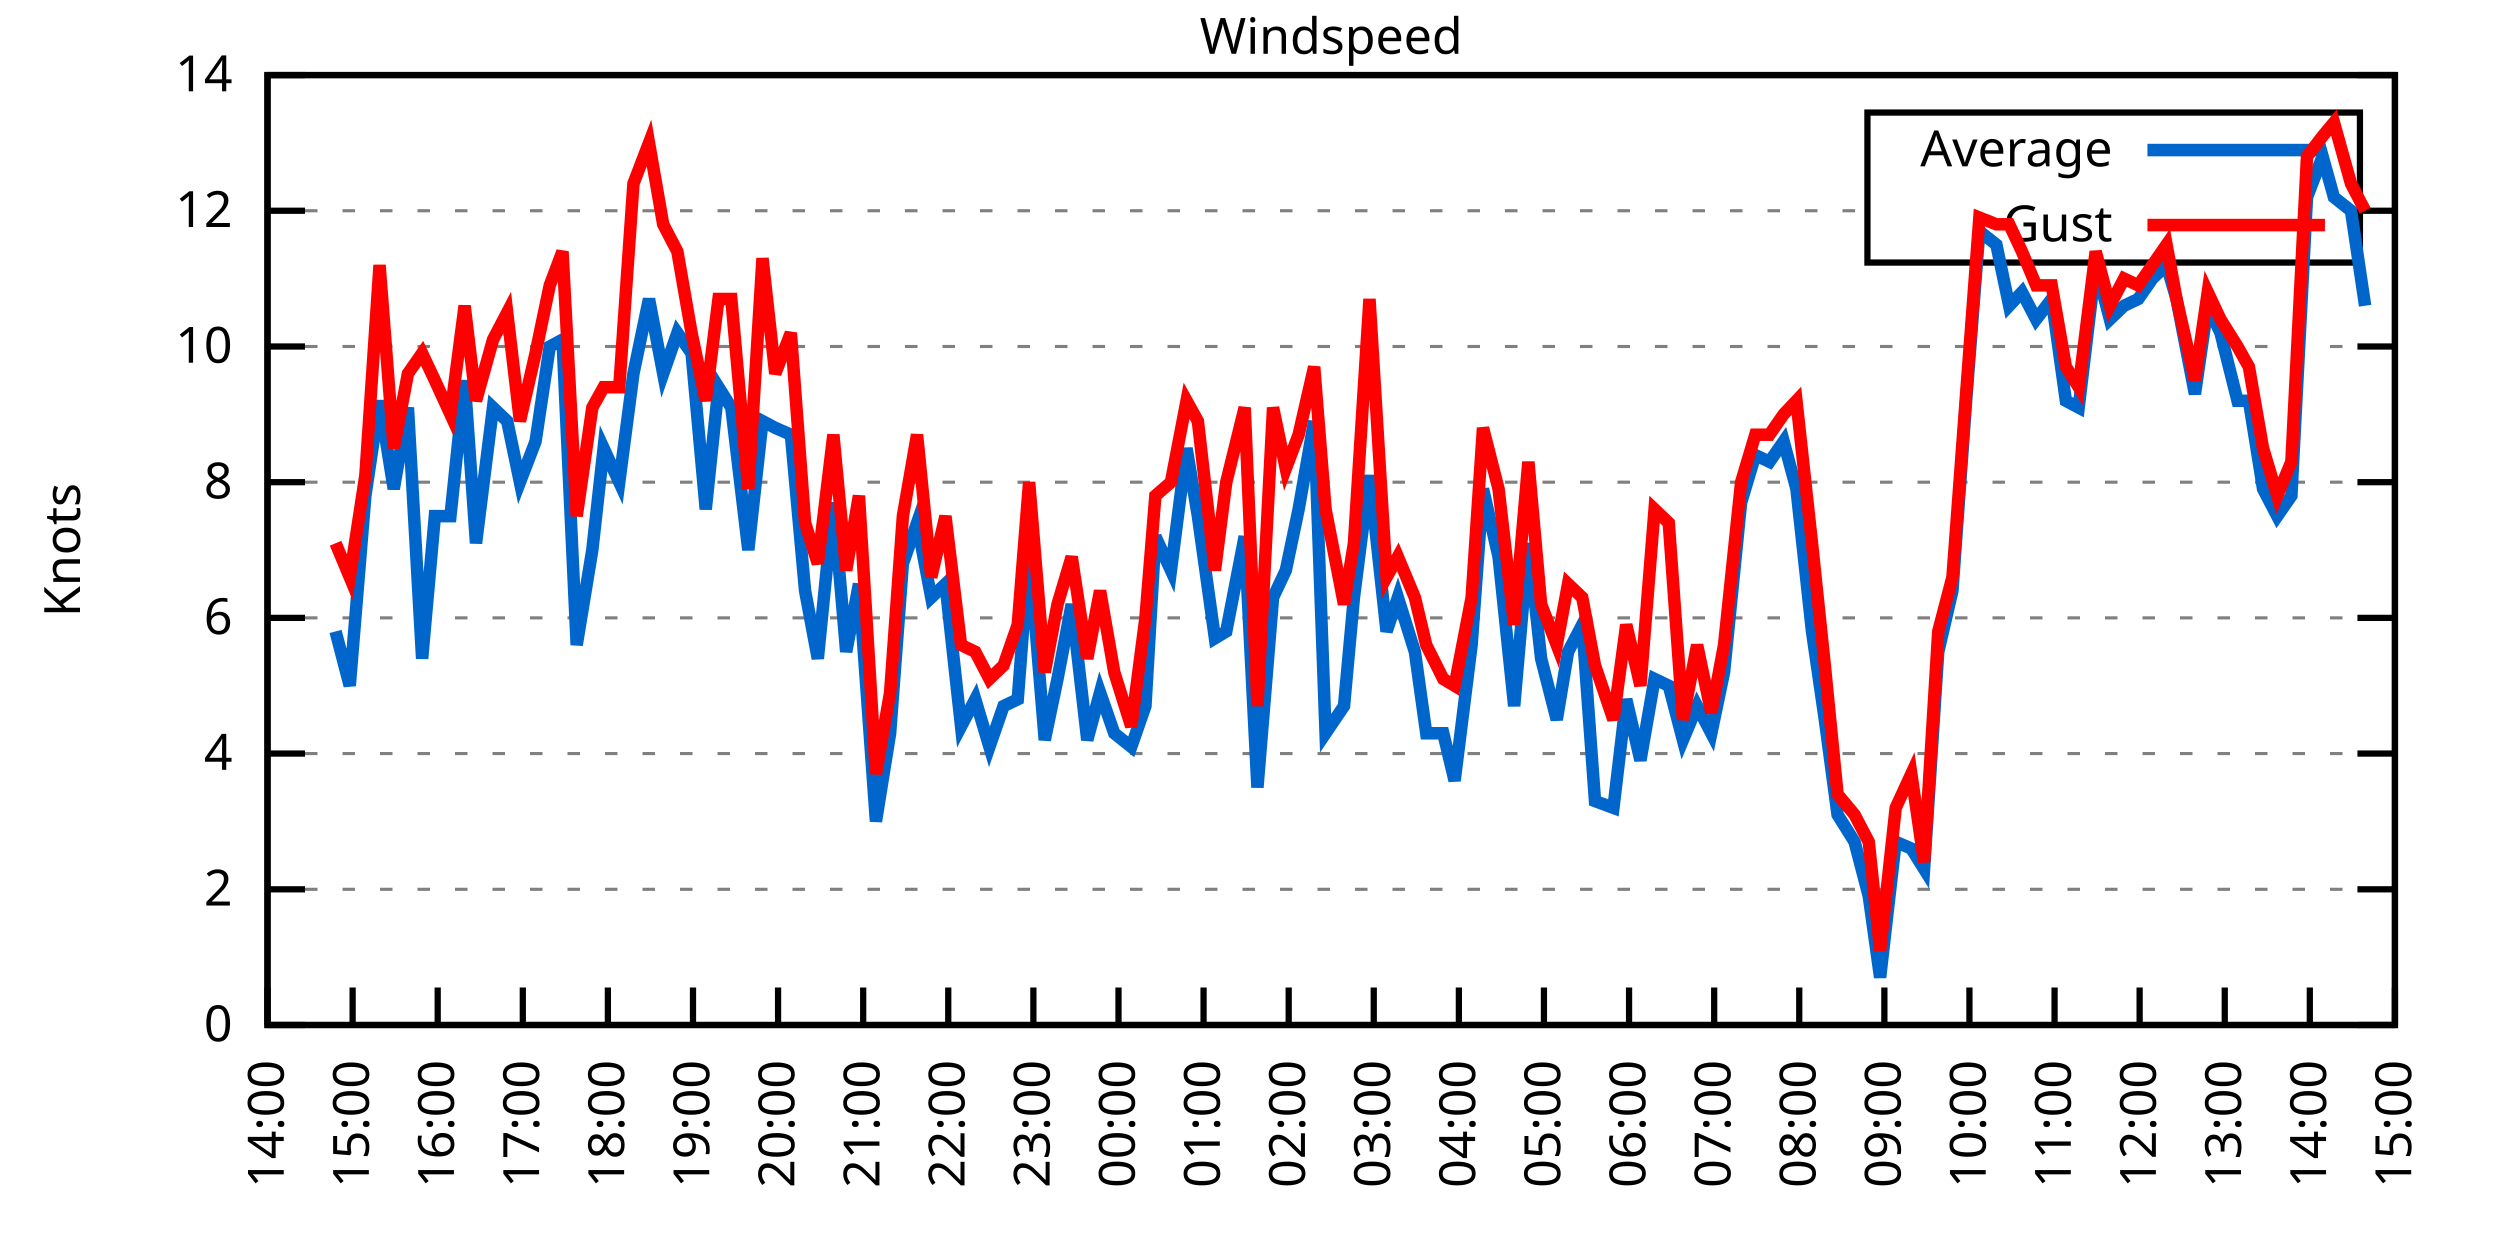
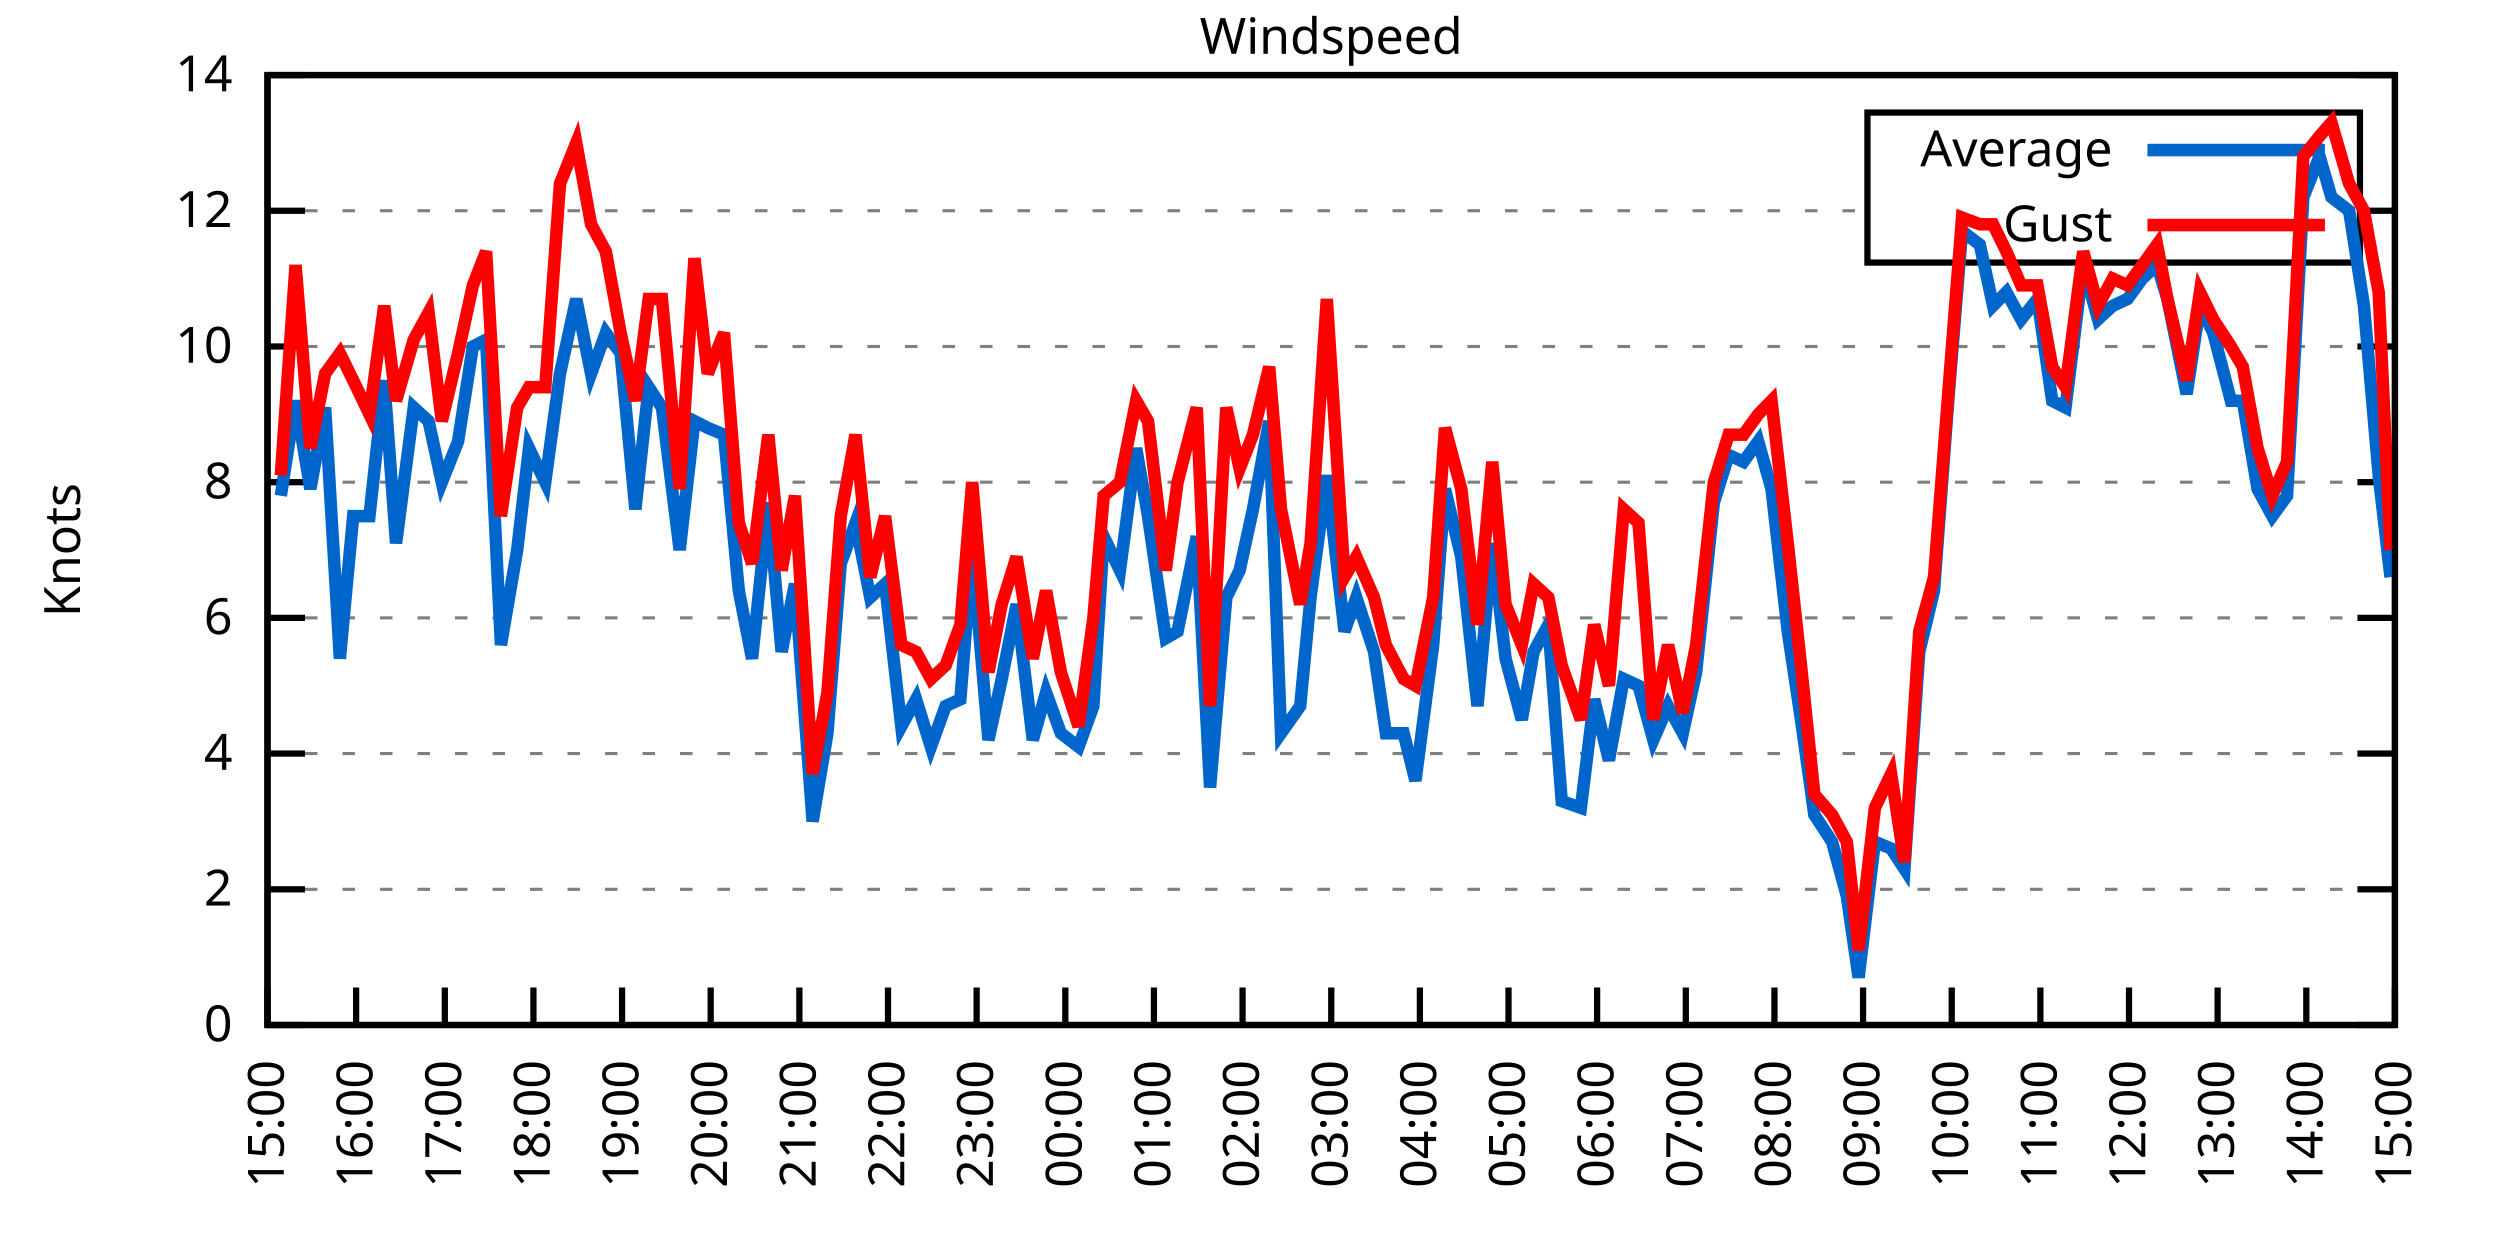
<svg xmlns="http://www.w3.org/2000/svg" xmlns:xlink="http://www.w3.org/1999/xlink" width="400" height="200" viewBox="0 0 400 200">
  <g id="gnuplot_canvas">
    <rect x="0" y="0" width="400" height="200" fill="none" />
    <defs>
      <circle id="gpDot" r="0.5" stroke-width="0.5" stroke="currentColor" />
      <path id="gpPt0" stroke-width="0.333" stroke="currentColor" d="M-1,0 h2 M0,-1 v2" />
      <path id="gpPt1" stroke-width="0.333" stroke="currentColor" d="M-1,-1 L1,1 M1,-1 L-1,1" />
      <path id="gpPt2" stroke-width="0.333" stroke="currentColor" d="M-1,0 L1,0 M0,-1 L0,1 M-1,-1 L1,1 M-1,1 L1,-1" />
      <rect id="gpPt3" stroke-width="0.333" stroke="currentColor" x="-1" y="-1" width="2" height="2" />
      <rect id="gpPt4" stroke-width="0.333" stroke="currentColor" fill="currentColor" x="-1" y="-1" width="2" height="2" />
      <circle id="gpPt5" stroke-width="0.333" stroke="currentColor" cx="0" cy="0" r="1" />
      <use xlink:href="#gpPt5" id="gpPt6" fill="currentColor" stroke="none" />
      <path id="gpPt7" stroke-width="0.333" stroke="currentColor" d="M0,-1.33 L-1.33,0.67 L1.33,0.67 z" />
      <use xlink:href="#gpPt7" id="gpPt8" fill="currentColor" stroke="none" />
      <use xlink:href="#gpPt7" id="gpPt9" stroke="currentColor" transform="rotate(180)" />
      <use xlink:href="#gpPt9" id="gpPt10" fill="currentColor" stroke="none" />
      <use xlink:href="#gpPt3" id="gpPt11" stroke="currentColor" transform="rotate(45)" />
      <use xlink:href="#gpPt11" id="gpPt12" fill="currentColor" stroke="none" />
      <path id="gpPt13" stroke-width="0.333" stroke="currentColor" d="M0,1.330 L1.265,0.411 L0.782,-1.067 L-0.782,-1.076 L-1.265,0.411 z" />
      <use xlink:href="#gpPt13" id="gpPt14" fill="currentColor" stroke="none" />
      <filter id="textbox" filterUnits="objectBoundingBox" x="0" y="0" height="1" width="1">
        <feFlood flood-color="white" flood-opacity="1" result="bgnd" />
        <feComposite in="SourceGraphic" in2="bgnd" operator="atop" />
      </filter>
      <filter id="greybox" filterUnits="objectBoundingBox" x="0" y="0" height="1" width="1">
        <feFlood flood-color="lightgrey" flood-opacity="1" result="grey" />
        <feComposite in="SourceGraphic" in2="grey" operator="atop" />
      </filter>
    </defs>
    <g fill="none" color="white" stroke="currentColor" stroke-width="1.00" stroke-linecap="butt" stroke-linejoin="miter">
</g>
    <g fill="none" color="black" stroke="currentColor" stroke-width="1.00" stroke-linecap="butt" stroke-linejoin="miter">
      <g stroke="none" shape-rendering="crispEdges">
        <polygon fill="rgb(255, 255, 255)" points="42.80,164.00 383.18,164.00 383.18,12.02 42.80,12.02 " />
      </g>
    </g>
    <g fill="none" color="black" stroke="currentColor" stroke-width="1.00" stroke-linecap="butt" stroke-linejoin="miter">
</g>
    <g fill="none" color="black" stroke="black" stroke-width="0.50" stroke-linecap="butt" stroke-linejoin="miter">
</g>
    <g fill="none" color="gray" stroke="currentColor" stroke-width="0.50" stroke-linecap="butt" stroke-linejoin="miter">
      <path stroke="gray" stroke-dasharray="2,4" class="gridline" d="M42.80,164.00 L383.19,164.00  " />
    </g>
    <g fill="none" color="gray" stroke="gray" stroke-width="1.00" stroke-linecap="butt" stroke-linejoin="miter">
</g>
    <g fill="none" color="black" stroke="currentColor" stroke-width="1.00" stroke-linecap="butt" stroke-linejoin="miter">
      <path stroke="black" d="M42.80,164.00 L48.80,164.00 M383.19,164.00 L377.19,164.00  " />
      <g transform="translate(37.20,166.60)" stroke="none" fill="black" font-family="Sans" font-size="8.00" text-anchor="end">
        <text>
          <tspan font-family="Sans"> 0</tspan>
        </text>
      </g>
    </g>
    <g fill="none" color="black" stroke="currentColor" stroke-width="1.00" stroke-linecap="butt" stroke-linejoin="miter">
</g>
    <g fill="none" color="black" stroke="black" stroke-width="0.50" stroke-linecap="butt" stroke-linejoin="miter">
</g>
    <g fill="none" color="gray" stroke="currentColor" stroke-width="0.50" stroke-linecap="butt" stroke-linejoin="miter">
      <path stroke="gray" stroke-dasharray="2,4" class="gridline" d="M42.80,142.29 L383.19,142.29  " />
    </g>
    <g fill="none" color="gray" stroke="gray" stroke-width="1.00" stroke-linecap="butt" stroke-linejoin="miter">
</g>
    <g fill="none" color="black" stroke="currentColor" stroke-width="1.00" stroke-linecap="butt" stroke-linejoin="miter">
      <path stroke="black" d="M42.80,142.29 L48.80,142.29 M383.19,142.29 L377.19,142.29  " />
      <g transform="translate(37.20,144.89)" stroke="none" fill="black" font-family="Sans" font-size="8.00" text-anchor="end">
        <text>
          <tspan font-family="Sans"> 2</tspan>
        </text>
      </g>
    </g>
    <g fill="none" color="black" stroke="currentColor" stroke-width="1.00" stroke-linecap="butt" stroke-linejoin="miter">
</g>
    <g fill="none" color="black" stroke="black" stroke-width="0.50" stroke-linecap="butt" stroke-linejoin="miter">
</g>
    <g fill="none" color="gray" stroke="currentColor" stroke-width="0.50" stroke-linecap="butt" stroke-linejoin="miter">
      <path stroke="gray" stroke-dasharray="2,4" class="gridline" d="M42.80,120.57 L383.19,120.57  " />
    </g>
    <g fill="none" color="gray" stroke="gray" stroke-width="1.00" stroke-linecap="butt" stroke-linejoin="miter">
</g>
    <g fill="none" color="black" stroke="currentColor" stroke-width="1.00" stroke-linecap="butt" stroke-linejoin="miter">
      <path stroke="black" d="M42.80,120.57 L48.80,120.57 M383.19,120.57 L377.19,120.57  " />
      <g transform="translate(37.20,123.17)" stroke="none" fill="black" font-family="Sans" font-size="8.00" text-anchor="end">
        <text>
          <tspan font-family="Sans"> 4</tspan>
        </text>
      </g>
    </g>
    <g fill="none" color="black" stroke="currentColor" stroke-width="1.00" stroke-linecap="butt" stroke-linejoin="miter">
</g>
    <g fill="none" color="black" stroke="black" stroke-width="0.50" stroke-linecap="butt" stroke-linejoin="miter">
</g>
    <g fill="none" color="gray" stroke="currentColor" stroke-width="0.50" stroke-linecap="butt" stroke-linejoin="miter">
      <path stroke="gray" stroke-dasharray="2,4" class="gridline" d="M42.80,98.86 L383.19,98.86  " />
    </g>
    <g fill="none" color="gray" stroke="gray" stroke-width="1.00" stroke-linecap="butt" stroke-linejoin="miter">
</g>
    <g fill="none" color="black" stroke="currentColor" stroke-width="1.00" stroke-linecap="butt" stroke-linejoin="miter">
      <path stroke="black" d="M42.80,98.86 L48.80,98.86 M383.19,98.86 L377.19,98.86  " />
      <g transform="translate(37.20,101.46)" stroke="none" fill="black" font-family="Sans" font-size="8.00" text-anchor="end">
        <text>
          <tspan font-family="Sans"> 6</tspan>
        </text>
      </g>
    </g>
    <g fill="none" color="black" stroke="currentColor" stroke-width="1.00" stroke-linecap="butt" stroke-linejoin="miter">
</g>
    <g fill="none" color="black" stroke="black" stroke-width="0.50" stroke-linecap="butt" stroke-linejoin="miter">
</g>
    <g fill="none" color="gray" stroke="currentColor" stroke-width="0.50" stroke-linecap="butt" stroke-linejoin="miter">
      <path stroke="gray" stroke-dasharray="2,4" class="gridline" d="M42.80,77.15 L383.19,77.15  " />
    </g>
    <g fill="none" color="gray" stroke="gray" stroke-width="1.00" stroke-linecap="butt" stroke-linejoin="miter">
</g>
    <g fill="none" color="black" stroke="currentColor" stroke-width="1.00" stroke-linecap="butt" stroke-linejoin="miter">
      <path stroke="black" d="M42.80,77.15 L48.80,77.15 M383.19,77.15 L377.19,77.15  " />
      <g transform="translate(37.20,79.75)" stroke="none" fill="black" font-family="Sans" font-size="8.00" text-anchor="end">
        <text>
          <tspan font-family="Sans"> 8</tspan>
        </text>
      </g>
    </g>
    <g fill="none" color="black" stroke="currentColor" stroke-width="1.00" stroke-linecap="butt" stroke-linejoin="miter">
</g>
    <g fill="none" color="black" stroke="black" stroke-width="0.50" stroke-linecap="butt" stroke-linejoin="miter">
</g>
    <g fill="none" color="gray" stroke="currentColor" stroke-width="0.50" stroke-linecap="butt" stroke-linejoin="miter">
      <path stroke="gray" stroke-dasharray="2,4" class="gridline" d="M42.80,55.44 L383.19,55.44  " />
    </g>
    <g fill="none" color="gray" stroke="gray" stroke-width="1.00" stroke-linecap="butt" stroke-linejoin="miter">
</g>
    <g fill="none" color="black" stroke="currentColor" stroke-width="1.00" stroke-linecap="butt" stroke-linejoin="miter">
      <path stroke="black" d="M42.80,55.44 L48.80,55.44 M383.19,55.44 L377.19,55.44  " />
      <g transform="translate(37.20,58.04)" stroke="none" fill="black" font-family="Sans" font-size="8.00" text-anchor="end">
        <text>
          <tspan font-family="Sans"> 10</tspan>
        </text>
      </g>
    </g>
    <g fill="none" color="black" stroke="currentColor" stroke-width="1.00" stroke-linecap="butt" stroke-linejoin="miter">
</g>
    <g fill="none" color="black" stroke="black" stroke-width="0.50" stroke-linecap="butt" stroke-linejoin="miter">
</g>
    <g fill="none" color="gray" stroke="currentColor" stroke-width="0.50" stroke-linecap="butt" stroke-linejoin="miter">
      <path stroke="gray" stroke-dasharray="2,4" class="gridline" d="M42.80,33.72 L298.79,33.72 M377.59,33.72 L383.19,33.72  " />
    </g>
    <g fill="none" color="gray" stroke="gray" stroke-width="1.00" stroke-linecap="butt" stroke-linejoin="miter">
</g>
    <g fill="none" color="black" stroke="currentColor" stroke-width="1.00" stroke-linecap="butt" stroke-linejoin="miter">
      <path stroke="black" d="M42.80,33.72 L48.80,33.72 M383.19,33.72 L377.19,33.72  " />
      <g transform="translate(37.20,36.32)" stroke="none" fill="black" font-family="Sans" font-size="8.00" text-anchor="end">
        <text>
          <tspan font-family="Sans"> 12</tspan>
        </text>
      </g>
    </g>
    <g fill="none" color="black" stroke="currentColor" stroke-width="1.00" stroke-linecap="butt" stroke-linejoin="miter">
</g>
    <g fill="none" color="black" stroke="black" stroke-width="0.50" stroke-linecap="butt" stroke-linejoin="miter">
</g>
    <g fill="none" color="gray" stroke="currentColor" stroke-width="0.50" stroke-linecap="butt" stroke-linejoin="miter">
      <path stroke="gray" stroke-dasharray="2,4" class="gridline" d="M42.80,12.01 L383.19,12.01  " />
    </g>
    <g fill="none" color="gray" stroke="gray" stroke-width="1.00" stroke-linecap="butt" stroke-linejoin="miter">
</g>
    <g fill="none" color="black" stroke="currentColor" stroke-width="1.00" stroke-linecap="butt" stroke-linejoin="miter">
      <path stroke="black" d="M42.80,12.01 L48.80,12.01 M383.19,12.01 L377.19,12.01  " />
      <g transform="translate(37.20,14.61)" stroke="none" fill="black" font-family="Sans" font-size="8.00" text-anchor="end">
        <text>
          <tspan font-family="Sans"> 14</tspan>
        </text>
      </g>
    </g>
    <g fill="none" color="black" stroke="currentColor" stroke-width="1.00" stroke-linecap="butt" stroke-linejoin="miter">
      <path stroke="black" d="M42.80,164.00 L42.80,158.00  " />
      <g transform="translate(45.40,169.60) rotate(270.00)" stroke="none" fill="black" font-family="Sans" font-size="8.00" text-anchor="end">
        <text>
-           <tspan font-family="Sans">14:00</tspan>
-         </text>
-       </g>
-     </g>
-     <g fill="none" color="black" stroke="currentColor" stroke-width="1.00" stroke-linecap="butt" stroke-linejoin="miter">
-       <path stroke="black" d="M56.42,164.00 L56.42,158.00  " />
-       <g transform="translate(59.02,169.60) rotate(270.00)" stroke="none" fill="black" font-family="Sans" font-size="8.00" text-anchor="end">
-         <text>
          <tspan font-family="Sans">15:00</tspan>
        </text>
      </g>
    </g>
    <g fill="none" color="black" stroke="currentColor" stroke-width="1.00" stroke-linecap="butt" stroke-linejoin="miter">
-       <path stroke="black" d="M70.03,164.00 L70.03,158.00  " />
-       <g transform="translate(72.63,169.60) rotate(270.00)" stroke="none" fill="black" font-family="Sans" font-size="8.00" text-anchor="end">
+       <path stroke="black" d="M56.98,164.00 L56.98,158.00  " />
+       <g transform="translate(59.58,169.60) rotate(270.00)" stroke="none" fill="black" font-family="Sans" font-size="8.00" text-anchor="end">
        <text>
          <tspan font-family="Sans">16:00</tspan>
        </text>
      </g>
    </g>
    <g fill="none" color="black" stroke="currentColor" stroke-width="1.00" stroke-linecap="butt" stroke-linejoin="miter">
-       <path stroke="black" d="M83.65,164.00 L83.65,158.00  " />
-       <g transform="translate(86.25,169.60) rotate(270.00)" stroke="none" fill="black" font-family="Sans" font-size="8.00" text-anchor="end">
+       <path stroke="black" d="M71.17,164.00 L71.17,158.00  " />
+       <g transform="translate(73.77,169.60) rotate(270.00)" stroke="none" fill="black" font-family="Sans" font-size="8.00" text-anchor="end">
        <text>
          <tspan font-family="Sans">17:00</tspan>
        </text>
      </g>
    </g>
    <g fill="none" color="black" stroke="currentColor" stroke-width="1.00" stroke-linecap="butt" stroke-linejoin="miter">
-       <path stroke="black" d="M97.26,164.00 L97.26,158.00  " />
-       <g transform="translate(99.86,169.60) rotate(270.00)" stroke="none" fill="black" font-family="Sans" font-size="8.00" text-anchor="end">
+       <path stroke="black" d="M85.35,164.00 L85.35,158.00  " />
+       <g transform="translate(87.95,169.60) rotate(270.00)" stroke="none" fill="black" font-family="Sans" font-size="8.00" text-anchor="end">
        <text>
          <tspan font-family="Sans">18:00</tspan>
        </text>
      </g>
    </g>
    <g fill="none" color="black" stroke="currentColor" stroke-width="1.00" stroke-linecap="butt" stroke-linejoin="miter">
-       <path stroke="black" d="M110.88,164.00 L110.88,158.00  " />
-       <g transform="translate(113.48,169.60) rotate(270.00)" stroke="none" fill="black" font-family="Sans" font-size="8.00" text-anchor="end">
+       <path stroke="black" d="M99.53,164.00 L99.53,158.00  " />
+       <g transform="translate(102.13,169.60) rotate(270.00)" stroke="none" fill="black" font-family="Sans" font-size="8.00" text-anchor="end">
        <text>
          <tspan font-family="Sans">19:00</tspan>
        </text>
      </g>
    </g>
    <g fill="none" color="black" stroke="currentColor" stroke-width="1.00" stroke-linecap="butt" stroke-linejoin="miter">
-       <path stroke="black" d="M124.49,164.00 L124.49,158.00  " />
-       <g transform="translate(127.09,169.60) rotate(270.00)" stroke="none" fill="black" font-family="Sans" font-size="8.00" text-anchor="end">
+       <path stroke="black" d="M113.71,164.00 L113.71,158.00  " />
+       <g transform="translate(116.31,169.60) rotate(270.00)" stroke="none" fill="black" font-family="Sans" font-size="8.00" text-anchor="end">
        <text>
          <tspan font-family="Sans">20:00</tspan>
        </text>
      </g>
    </g>
    <g fill="none" color="black" stroke="currentColor" stroke-width="1.00" stroke-linecap="butt" stroke-linejoin="miter">
-       <path stroke="black" d="M138.11,164.00 L138.11,158.00  " />
-       <g transform="translate(140.71,169.60) rotate(270.00)" stroke="none" fill="black" font-family="Sans" font-size="8.00" text-anchor="end">
+       <path stroke="black" d="M127.90,164.00 L127.90,158.00  " />
+       <g transform="translate(130.50,169.60) rotate(270.00)" stroke="none" fill="black" font-family="Sans" font-size="8.00" text-anchor="end">
        <text>
          <tspan font-family="Sans">21:00</tspan>
        </text>
      </g>
    </g>
    <g fill="none" color="black" stroke="currentColor" stroke-width="1.00" stroke-linecap="butt" stroke-linejoin="miter">
-       <path stroke="black" d="M151.72,164.00 L151.72,158.00  " />
-       <g transform="translate(154.32,169.60) rotate(270.00)" stroke="none" fill="black" font-family="Sans" font-size="8.00" text-anchor="end">
+       <path stroke="black" d="M142.08,164.00 L142.08,158.00  " />
+       <g transform="translate(144.68,169.60) rotate(270.00)" stroke="none" fill="black" font-family="Sans" font-size="8.00" text-anchor="end">
        <text>
          <tspan font-family="Sans">22:00</tspan>
        </text>
      </g>
    </g>
    <g fill="none" color="black" stroke="currentColor" stroke-width="1.00" stroke-linecap="butt" stroke-linejoin="miter">
-       <path stroke="black" d="M165.34,164.00 L165.34,158.00  " />
-       <g transform="translate(167.94,169.60) rotate(270.00)" stroke="none" fill="black" font-family="Sans" font-size="8.00" text-anchor="end">
+       <path stroke="black" d="M156.26,164.00 L156.26,158.00  " />
+       <g transform="translate(158.86,169.60) rotate(270.00)" stroke="none" fill="black" font-family="Sans" font-size="8.00" text-anchor="end">
        <text>
          <tspan font-family="Sans">23:00</tspan>
        </text>
      </g>
    </g>
    <g fill="none" color="black" stroke="currentColor" stroke-width="1.00" stroke-linecap="butt" stroke-linejoin="miter">
-       <path stroke="black" d="M178.96,164.00 L178.96,158.00  " />
-       <g transform="translate(181.56,169.60) rotate(270.00)" stroke="none" fill="black" font-family="Sans" font-size="8.00" text-anchor="end">
+       <path stroke="black" d="M170.45,164.00 L170.45,158.00  " />
+       <g transform="translate(173.05,169.60) rotate(270.00)" stroke="none" fill="black" font-family="Sans" font-size="8.00" text-anchor="end">
        <text>
          <tspan font-family="Sans">00:00</tspan>
        </text>
      </g>
    </g>
    <g fill="none" color="black" stroke="currentColor" stroke-width="1.00" stroke-linecap="butt" stroke-linejoin="miter">
-       <path stroke="black" d="M192.57,164.00 L192.57,158.00  " />
-       <g transform="translate(195.17,169.60) rotate(270.00)" stroke="none" fill="black" font-family="Sans" font-size="8.00" text-anchor="end">
+       <path stroke="black" d="M184.63,164.00 L184.63,158.00  " />
+       <g transform="translate(187.23,169.60) rotate(270.00)" stroke="none" fill="black" font-family="Sans" font-size="8.00" text-anchor="end">
        <text>
          <tspan font-family="Sans">01:00</tspan>
        </text>
      </g>
    </g>
    <g fill="none" color="black" stroke="currentColor" stroke-width="1.00" stroke-linecap="butt" stroke-linejoin="miter">
-       <path stroke="black" d="M206.19,164.00 L206.19,158.00  " />
-       <g transform="translate(208.79,169.60) rotate(270.00)" stroke="none" fill="black" font-family="Sans" font-size="8.00" text-anchor="end">
+       <path stroke="black" d="M198.81,164.00 L198.81,158.00  " />
+       <g transform="translate(201.41,169.60) rotate(270.00)" stroke="none" fill="black" font-family="Sans" font-size="8.00" text-anchor="end">
        <text>
          <tspan font-family="Sans">02:00</tspan>
        </text>
      </g>
    </g>
    <g fill="none" color="black" stroke="currentColor" stroke-width="1.00" stroke-linecap="butt" stroke-linejoin="miter">
-       <path stroke="black" d="M219.80,164.00 L219.80,158.00  " />
-       <g transform="translate(222.40,169.60) rotate(270.00)" stroke="none" fill="black" font-family="Sans" font-size="8.00" text-anchor="end">
+       <path stroke="black" d="M213.00,164.00 L213.00,158.00  " />
+       <g transform="translate(215.60,169.60) rotate(270.00)" stroke="none" fill="black" font-family="Sans" font-size="8.00" text-anchor="end">
        <text>
          <tspan font-family="Sans">03:00</tspan>
        </text>
      </g>
    </g>
    <g fill="none" color="black" stroke="currentColor" stroke-width="1.00" stroke-linecap="butt" stroke-linejoin="miter">
-       <path stroke="black" d="M233.42,164.00 L233.42,158.00  " />
-       <g transform="translate(236.02,169.60) rotate(270.00)" stroke="none" fill="black" font-family="Sans" font-size="8.00" text-anchor="end">
+       <path stroke="black" d="M227.18,164.00 L227.18,158.00  " />
+       <g transform="translate(229.78,169.60) rotate(270.00)" stroke="none" fill="black" font-family="Sans" font-size="8.00" text-anchor="end">
        <text>
          <tspan font-family="Sans">04:00</tspan>
        </text>
      </g>
    </g>
    <g fill="none" color="black" stroke="currentColor" stroke-width="1.00" stroke-linecap="butt" stroke-linejoin="miter">
-       <path stroke="black" d="M247.03,164.00 L247.03,158.00  " />
-       <g transform="translate(249.63,169.60) rotate(270.00)" stroke="none" fill="black" font-family="Sans" font-size="8.00" text-anchor="end">
+       <path stroke="black" d="M241.36,164.00 L241.36,158.00  " />
+       <g transform="translate(243.96,169.60) rotate(270.00)" stroke="none" fill="black" font-family="Sans" font-size="8.00" text-anchor="end">
        <text>
          <tspan font-family="Sans">05:00</tspan>
        </text>
      </g>
    </g>
    <g fill="none" color="black" stroke="currentColor" stroke-width="1.00" stroke-linecap="butt" stroke-linejoin="miter">
-       <path stroke="black" d="M260.65,164.00 L260.65,158.00  " />
-       <g transform="translate(263.25,169.60) rotate(270.00)" stroke="none" fill="black" font-family="Sans" font-size="8.00" text-anchor="end">
+       <path stroke="black" d="M255.54,164.00 L255.54,158.00  " />
+       <g transform="translate(258.14,169.60) rotate(270.00)" stroke="none" fill="black" font-family="Sans" font-size="8.00" text-anchor="end">
        <text>
          <tspan font-family="Sans">06:00</tspan>
        </text>
      </g>
    </g>
    <g fill="none" color="black" stroke="currentColor" stroke-width="1.00" stroke-linecap="butt" stroke-linejoin="miter">
-       <path stroke="black" d="M274.27,164.00 L274.27,158.00  " />
-       <g transform="translate(276.87,169.60) rotate(270.00)" stroke="none" fill="black" font-family="Sans" font-size="8.00" text-anchor="end">
+       <path stroke="black" d="M269.73,164.00 L269.73,158.00  " />
+       <g transform="translate(272.33,169.60) rotate(270.00)" stroke="none" fill="black" font-family="Sans" font-size="8.00" text-anchor="end">
        <text>
          <tspan font-family="Sans">07:00</tspan>
        </text>
      </g>
    </g>
    <g fill="none" color="black" stroke="currentColor" stroke-width="1.00" stroke-linecap="butt" stroke-linejoin="miter">
-       <path stroke="black" d="M287.88,164.00 L287.88,158.00  " />
-       <g transform="translate(290.48,169.60) rotate(270.00)" stroke="none" fill="black" font-family="Sans" font-size="8.00" text-anchor="end">
+       <path stroke="black" d="M283.91,164.00 L283.91,158.00  " />
+       <g transform="translate(286.51,169.60) rotate(270.00)" stroke="none" fill="black" font-family="Sans" font-size="8.00" text-anchor="end">
        <text>
          <tspan font-family="Sans">08:00</tspan>
        </text>
      </g>
    </g>
    <g fill="none" color="black" stroke="currentColor" stroke-width="1.00" stroke-linecap="butt" stroke-linejoin="miter">
-       <path stroke="black" d="M301.50,164.00 L301.50,158.00  " />
-       <g transform="translate(304.10,169.60) rotate(270.00)" stroke="none" fill="black" font-family="Sans" font-size="8.00" text-anchor="end">
+       <path stroke="black" d="M298.09,164.00 L298.09,158.00  " />
+       <g transform="translate(300.69,169.60) rotate(270.00)" stroke="none" fill="black" font-family="Sans" font-size="8.00" text-anchor="end">
        <text>
          <tspan font-family="Sans">09:00</tspan>
        </text>
      </g>
    </g>
    <g fill="none" color="black" stroke="currentColor" stroke-width="1.00" stroke-linecap="butt" stroke-linejoin="miter">
-       <path stroke="black" d="M315.11,164.00 L315.11,158.00  " />
-       <g transform="translate(317.71,169.60) rotate(270.00)" stroke="none" fill="black" font-family="Sans" font-size="8.00" text-anchor="end">
+       <path stroke="black" d="M312.28,164.00 L312.28,158.00  " />
+       <g transform="translate(314.88,169.60) rotate(270.00)" stroke="none" fill="black" font-family="Sans" font-size="8.00" text-anchor="end">
        <text>
          <tspan font-family="Sans">10:00</tspan>
        </text>
      </g>
    </g>
    <g fill="none" color="black" stroke="currentColor" stroke-width="1.00" stroke-linecap="butt" stroke-linejoin="miter">
-       <path stroke="black" d="M328.73,164.00 L328.73,158.00  " />
-       <g transform="translate(331.33,169.60) rotate(270.00)" stroke="none" fill="black" font-family="Sans" font-size="8.00" text-anchor="end">
+       <path stroke="black" d="M326.46,164.00 L326.46,158.00  " />
+       <g transform="translate(329.06,169.60) rotate(270.00)" stroke="none" fill="black" font-family="Sans" font-size="8.00" text-anchor="end">
        <text>
          <tspan font-family="Sans">11:00</tspan>
        </text>
      </g>
    </g>
    <g fill="none" color="black" stroke="currentColor" stroke-width="1.00" stroke-linecap="butt" stroke-linejoin="miter">
-       <path stroke="black" d="M342.34,164.00 L342.34,158.00  " />
-       <g transform="translate(344.94,169.60) rotate(270.00)" stroke="none" fill="black" font-family="Sans" font-size="8.00" text-anchor="end">
+       <path stroke="black" d="M340.64,164.00 L340.64,158.00  " />
+       <g transform="translate(343.24,169.60) rotate(270.00)" stroke="none" fill="black" font-family="Sans" font-size="8.00" text-anchor="end">
        <text>
          <tspan font-family="Sans">12:00</tspan>
        </text>
      </g>
    </g>
    <g fill="none" color="black" stroke="currentColor" stroke-width="1.00" stroke-linecap="butt" stroke-linejoin="miter">
-       <path stroke="black" d="M355.96,164.00 L355.96,158.00  " />
-       <g transform="translate(358.56,169.60) rotate(270.00)" stroke="none" fill="black" font-family="Sans" font-size="8.00" text-anchor="end">
+       <path stroke="black" d="M354.82,164.00 L354.82,158.00  " />
+       <g transform="translate(357.42,169.60) rotate(270.00)" stroke="none" fill="black" font-family="Sans" font-size="8.00" text-anchor="end">
        <text>
          <tspan font-family="Sans">13:00</tspan>
        </text>
      </g>
    </g>
    <g fill="none" color="black" stroke="currentColor" stroke-width="1.00" stroke-linecap="butt" stroke-linejoin="miter">
-       <path stroke="black" d="M369.57,164.00 L369.57,158.00  " />
-       <g transform="translate(372.17,169.60) rotate(270.00)" stroke="none" fill="black" font-family="Sans" font-size="8.00" text-anchor="end">
+       <path stroke="black" d="M369.01,164.00 L369.01,158.00  " />
+       <g transform="translate(371.61,169.60) rotate(270.00)" stroke="none" fill="black" font-family="Sans" font-size="8.00" text-anchor="end">
        <text>
          <tspan font-family="Sans">14:00</tspan>
        </text>
      </g>
    </g>
    <g fill="none" color="black" stroke="currentColor" stroke-width="1.00" stroke-linecap="butt" stroke-linejoin="miter">
      <path stroke="black" d="M383.19,164.00 L383.19,158.00  " />
      <g transform="translate(385.79,169.60) rotate(270.00)" stroke="none" fill="black" font-family="Sans" font-size="8.00" text-anchor="end">
        <text>
          <tspan font-family="Sans">15:00</tspan>
        </text>
      </g>
    </g>
    <g fill="none" color="black" stroke="currentColor" stroke-width="1.00" stroke-linecap="butt" stroke-linejoin="miter">
</g>
    <g fill="none" color="black" stroke="currentColor" stroke-width="1.00" stroke-linecap="butt" stroke-linejoin="miter">
      <path stroke="black" d="M42.80,12.01 L42.80,164.00 L383.19,164.00 L383.19,12.01 L42.80,12.01 Z  " />
    </g>
    <g fill="none" color="black" stroke="currentColor" stroke-width="1.00" stroke-linecap="butt" stroke-linejoin="miter">
</g>
    <g fill="none" color="black" stroke="currentColor" stroke-width="1.00" stroke-linecap="butt" stroke-linejoin="miter">
      <path stroke="black" d="M298.79,42.01 L298.79,18.01 L377.59,18.01 L377.59,42.01 L298.79,42.01 Z  " />
    </g>
    <g id="Windspeed_plot_1">
      <g fill="none" color="white" stroke="black" stroke-width="2.00" stroke-linecap="butt" stroke-linejoin="miter">
</g>
      <g fill="none" color="black" stroke="currentColor" stroke-width="2.00" stroke-linecap="butt" stroke-linejoin="miter">
        <g transform="translate(337.99,26.61)" stroke="none" fill="black" font-family="Sans" font-size="8.00" text-anchor="end">
          <text>
            <tspan font-family="Sans">Average</tspan>
          </text>
        </g>
      </g>
      <g fill="none" color="black" stroke="currentColor" stroke-width="2.00" stroke-linecap="butt" stroke-linejoin="miter">
-         <path stroke="rgb(  0, 102, 204)" d="M343.59,24.01 L371.99,24.01 M53.69,101.03 L55.96,109.72 L58.46,79.32 L60.73,64.12 L63.00,78.23 L65.27,65.21   L67.54,105.38 L69.58,82.58 L72.07,82.58 L74.34,60.86 L76.16,86.92 L78.88,65.21 L81.15,67.38 L83.19,77.15   L85.69,70.63 L87.96,55.44 L90.00,54.35 L92.27,103.20 L94.77,88.00 L96.58,71.72 L99.08,77.15 L101.35,59.78   L103.84,47.84 L106.11,59.78 L108.38,53.26 L110.65,56.52 L112.92,81.49 L114.96,61.95 L117.01,65.21 L119.73,88.00   L122.00,67.38 L124.04,68.46 L126.54,69.55 L128.81,94.52 L130.85,105.38 L133.34,80.41 L135.39,104.29 L137.43,93.43   L140.15,131.43 L142.42,117.32 L144.46,90.18 L146.73,83.66 L149.00,95.60 L151.27,93.43 L153.77,116.23 L156.04,111.89   L158.31,119.49 L160.57,112.97 L162.84,111.89 L164.66,88.00 L167.16,118.40 L169.20,108.63 L171.47,96.69 L173.96,118.40   L176.01,110.80 L178.28,117.32 L181.00,119.49 L183.27,112.97 L184.86,85.83 L187.35,91.26 L189.85,71.72 L191.66,82.58   L194.39,102.12 L196.20,101.03 L199.15,85.83 L201.19,126.00 L203.69,95.60 L205.73,91.26 L207.78,81.49 L210.27,67.38   L212.09,117.32 L215.04,112.97 L216.63,95.60 L219.12,76.06 L221.85,101.03 L223.66,95.60 L226.38,104.29 L228.20,117.32   L230.92,117.32 L232.74,124.92 L235.46,103.20 L237.28,78.23 L239.77,89.09 L242.27,112.97 L244.54,86.92 L246.58,105.38   L249.08,115.15 L250.89,104.29 L253.16,99.95 L255.20,128.17 L258.15,129.26 L260.20,111.89 L262.47,121.66 L264.73,108.63   L267.00,109.72 L269.27,118.40 L271.54,112.97 L273.81,117.32 L275.85,107.55 L278.58,80.41 L280.85,72.81 L283.12,73.89   L285.38,70.63 L287.43,78.23 L289.92,101.03 L291.97,115.15 L294.01,130.35 L296.73,134.69 L299.00,143.37 L300.82,156.40   L303.31,134.69 L305.81,135.77 L307.85,139.03 L310.12,104.29 L312.39,94.52 L314.66,63.04 L316.70,36.98 L319.42,39.15   L321.47,48.92 L323.51,46.75 L325.78,51.09 L328.27,47.84 L330.54,64.12 L332.59,65.21 L335.31,42.41 L337.58,51.09   L339.85,48.92 L342.12,47.84 L344.39,44.58 L346.65,42.41 L348.24,47.84 L351.19,63.04 L353.24,48.92 L355.28,53.26   L358.00,64.12 L359.82,64.12 L362.09,78.23 L364.36,82.58 L366.62,79.32 L369.12,31.55 L371.62,25.04 L373.43,31.55   L376.16,33.72 L378.42,48.92  " />
+         <path stroke="rgb(  0, 102, 204)" d="M343.59,24.01 L371.99,24.01 M44.93,79.32 L47.29,64.12 L49.66,78.23 L52.02,65.21 L54.38,105.38 L56.51,82.58   L59.11,82.58 L61.47,60.86 L63.37,86.92 L66.20,65.21 L68.57,67.38 L70.69,77.15 L73.29,70.63 L75.66,55.44   L77.78,54.35 L80.15,103.20 L82.75,88.00 L84.64,71.72 L87.24,77.15 L89.60,59.78 L92.20,47.84 L94.57,59.78   L96.93,53.26 L99.30,56.52 L101.66,81.49 L103.79,61.95 L105.91,65.21 L108.75,88.00 L111.11,67.38 L113.24,68.46   L115.84,69.55 L118.21,94.52 L120.33,105.38 L122.93,80.41 L125.06,104.29 L127.19,93.43 L130.02,131.43 L132.39,117.32   L134.52,90.18 L136.88,83.66 L139.24,95.60 L141.61,93.43 L144.21,116.23 L146.57,111.89 L148.94,119.49 L151.30,112.97   L153.66,111.89 L155.55,88.00 L158.15,118.40 L160.28,108.63 L162.65,96.69 L165.25,118.40 L167.37,110.80 L169.74,117.32   L172.57,119.49 L174.94,112.97 L176.59,85.83 L179.19,91.26 L181.79,71.72 L183.68,82.58 L186.52,102.12 L188.41,101.03   L191.48,85.83 L193.61,126.00 L196.21,95.60 L198.34,91.26 L200.47,81.49 L203.07,67.38 L204.96,117.32 L208.03,112.97   L209.69,95.60 L212.29,76.06 L215.12,101.03 L217.01,95.60 L219.85,104.29 L221.74,117.32 L224.58,117.32 L226.47,124.92   L229.31,103.20 L231.20,78.23 L233.80,89.09 L236.40,112.97 L238.76,86.92 L240.89,105.38 L243.49,115.15 L245.38,104.29   L247.74,99.95 L249.87,128.17 L252.94,129.26 L255.07,111.89 L257.43,121.66 L259.80,108.63 L262.16,109.72 L264.53,118.40   L266.89,112.97 L269.25,117.32 L271.38,107.55 L274.22,80.41 L276.58,72.81 L278.95,73.89 L281.31,70.63 L283.44,78.23   L286.04,101.03 L288.16,115.15 L290.29,130.35 L293.13,134.69 L295.49,143.37 L297.38,156.40 L299.98,134.69 L302.58,135.77   L304.71,139.03 L307.08,104.29 L309.44,94.52 L311.80,63.04 L313.93,36.98 L316.77,39.15 L318.89,48.92 L321.02,46.75   L323.39,51.09 L325.99,47.84 L328.35,64.12 L330.48,65.21 L333.31,42.41 L335.68,51.09 L338.04,48.92 L340.40,47.84   L342.77,44.58 L345.13,42.41 L346.79,47.84 L349.86,63.04 L351.99,48.92 L354.12,53.26 L356.95,64.12 L358.84,64.12   L361.21,78.23 L363.57,82.58 L365.93,79.32 L368.53,31.55 L371.13,25.04 L373.03,31.55 L375.86,33.72 L378.23,48.92   L380.59,76.06 L382.48,92.35  " />
      </g>
    </g>
    <g id="Windspeed_plot_2">
      <g fill="none" color="black" stroke="currentColor" stroke-width="2.00" stroke-linecap="butt" stroke-linejoin="miter">
        <g transform="translate(337.99,38.61)" stroke="none" fill="black" font-family="Sans" font-size="8.00" text-anchor="end">
          <text>
            <tspan font-family="Sans">Gust</tspan>
          </text>
        </g>
      </g>
      <g fill="none" color="black" stroke="currentColor" stroke-width="2.00" stroke-linecap="butt" stroke-linejoin="miter">
-         <path stroke="rgb(255,   0,   0)" d="M343.59,36.01 L371.99,36.01 M53.69,86.92 L55.96,92.35 L58.46,76.06 L60.73,42.41 L63.00,71.72 L65.27,59.78   L67.54,56.52 L69.58,60.86 L72.07,66.29 L74.34,48.92 L76.16,64.12 L78.88,54.35 L81.15,50.01 L83.19,67.38   L85.69,56.52 L87.96,45.66 L90.00,40.24 L92.27,82.58 L94.77,65.21 L96.58,61.95 L99.08,61.95 L101.35,29.38   L103.84,22.87 L106.11,35.89 L108.38,40.24 L110.65,53.26 L112.92,64.12 L114.96,47.84 L117.01,47.84 L119.73,78.23   L122.00,41.32 L124.04,59.78 L126.54,53.26 L128.81,83.66 L130.85,90.18 L133.34,69.55 L135.39,91.26 L137.43,79.32   L140.15,123.83 L142.42,110.80 L144.46,82.58 L146.73,69.55 L149.00,92.35 L151.27,82.58 L153.77,103.20 L156.04,104.29   L158.31,108.63 L160.57,106.46 L162.84,99.95 L164.66,77.15 L167.16,107.55 L169.20,96.69 L171.47,89.09 L173.96,105.38   L176.01,94.52 L178.28,107.55 L181.00,116.23 L183.27,98.86 L184.86,79.32 L187.35,77.15 L189.85,64.12 L191.66,67.38   L194.39,91.26 L196.20,77.15 L199.15,65.21 L201.19,112.97 L203.69,65.21 L205.73,74.98 L207.78,69.55 L210.27,58.69   L212.09,81.49 L215.04,96.69 L216.63,86.92 L219.12,47.84 L221.85,92.35 L223.66,89.09 L226.38,95.60 L228.20,103.20   L230.92,108.63 L232.74,109.72 L235.46,95.60 L237.28,68.46 L239.77,78.23 L242.27,99.95 L244.54,73.89 L246.58,96.69   L249.08,103.20 L250.89,93.43 L253.16,95.60 L255.20,106.46 L258.15,115.15 L260.20,99.95 L262.47,109.72 L264.73,81.49   L267.00,83.66 L269.27,115.15 L271.54,103.20 L273.81,114.06 L275.85,103.20 L278.58,77.15 L280.85,69.55 L283.12,69.55   L285.38,66.29 L287.43,64.12 L289.92,86.92 L291.97,106.46 L294.01,127.09 L296.73,130.35 L299.00,134.69 L300.82,152.06   L303.31,129.26 L305.81,123.83 L307.85,137.94 L310.12,101.03 L312.39,92.35 L314.66,61.95 L316.70,34.81 L319.42,35.89   L321.47,35.89 L323.51,40.24 L325.78,45.66 L328.27,45.66 L330.54,58.69 L332.59,61.95 L335.31,40.24 L337.58,48.92   L339.85,44.58 L342.12,45.66 L344.39,42.41 L346.65,39.15 L348.24,47.84 L351.19,60.86 L353.24,46.75 L355.28,51.09   L358.00,55.44 L359.82,58.69 L362.09,71.72 L364.36,79.32 L366.62,73.89 L369.12,25.04 L371.62,21.78 L373.43,19.61   L376.16,29.38 L378.42,33.72  " />
+         <path stroke="rgb(255,   0,   0)" d="M343.59,36.01 L371.99,36.01 M44.93,76.06 L47.29,42.41 L49.66,71.72 L52.02,59.78 L54.38,56.52 L56.51,60.86   L59.11,66.29 L61.47,48.92 L63.37,64.12 L66.20,54.35 L68.57,50.01 L70.69,67.38 L73.29,56.52 L75.66,45.66   L77.78,40.24 L80.15,82.58 L82.75,65.21 L84.64,61.95 L87.24,61.95 L89.60,29.38 L92.20,22.87 L94.57,35.89   L96.93,40.24 L99.30,53.26 L101.66,64.12 L103.79,47.84 L105.91,47.84 L108.75,78.23 L111.11,41.32 L113.24,59.78   L115.84,53.26 L118.21,83.66 L120.33,90.18 L122.93,69.55 L125.06,91.26 L127.19,79.32 L130.02,123.83 L132.39,110.80   L134.52,82.58 L136.88,69.55 L139.24,92.35 L141.61,82.58 L144.21,103.20 L146.57,104.29 L148.94,108.63 L151.30,106.46   L153.66,99.95 L155.55,77.15 L158.15,107.55 L160.28,96.69 L162.65,89.09 L165.25,105.38 L167.37,94.52 L169.74,107.55   L172.57,116.23 L174.94,98.86 L176.59,79.32 L179.19,77.15 L181.79,64.12 L183.68,67.38 L186.52,91.26 L188.41,77.15   L191.48,65.21 L193.61,112.97 L196.21,65.21 L198.34,74.98 L200.47,69.55 L203.07,58.69 L204.96,81.49 L208.03,96.69   L209.69,86.92 L212.29,47.84 L215.12,92.35 L217.01,89.09 L219.85,95.60 L221.74,103.20 L224.58,108.63 L226.47,109.72   L229.31,95.60 L231.20,68.46 L233.80,78.23 L236.40,99.95 L238.76,73.89 L240.89,96.69 L243.49,103.20 L245.38,93.43   L247.74,95.60 L249.87,106.46 L252.94,115.15 L255.07,99.95 L257.43,109.72 L259.80,81.49 L262.16,83.66 L264.53,115.15   L266.89,103.20 L269.25,114.06 L271.38,103.20 L274.22,77.15 L276.58,69.55 L278.95,69.55 L281.31,66.29 L283.44,64.12   L286.04,86.92 L288.16,106.46 L290.29,127.09 L293.13,130.35 L295.49,134.69 L297.38,152.06 L299.98,129.26 L302.58,123.83   L304.71,137.94 L307.08,101.03 L309.44,92.35 L311.80,61.95 L313.93,34.81 L316.77,35.89 L318.89,35.89 L321.02,40.24   L323.39,45.66 L325.99,45.66 L328.35,58.69 L330.48,61.95 L333.31,40.24 L335.68,48.92 L338.04,44.58 L340.40,45.66   L342.77,42.41 L345.13,39.15 L346.79,47.84 L349.86,60.86 L351.99,46.75 L354.12,51.09 L356.95,55.44 L358.84,58.69   L361.21,71.72 L363.57,79.32 L365.93,73.89 L368.53,25.04 L371.13,21.78 L373.03,19.61 L375.86,29.38 L378.23,33.72   L380.59,46.75 L382.48,88.00  " />
      </g>
    </g>
    <g fill="none" color="black" stroke="currentColor" stroke-width="2.00" stroke-linecap="butt" stroke-linejoin="miter">
</g>
    <g fill="none" color="black" stroke="black" stroke-width="1.00" stroke-linecap="butt" stroke-linejoin="miter">
</g>
    <g fill="none" color="black" stroke="currentColor" stroke-width="1.00" stroke-linecap="butt" stroke-linejoin="miter">
      <path stroke="black" d="M42.80,12.01 L42.80,164.00 L383.19,164.00 L383.19,12.01 L42.80,12.01 Z  " />
      <g transform="translate(12.80,88.01) rotate(270.00)" stroke="none" fill="black" font-family="Sans" font-size="8.00" text-anchor="middle">
        <text>
          <tspan font-family="Sans">Knots</tspan>
        </text>
      </g>
    </g>
    <g fill="none" color="black" stroke="currentColor" stroke-width="1.00" stroke-linecap="butt" stroke-linejoin="miter">
</g>
    <g fill="none" color="black" stroke="currentColor" stroke-width="1.00" stroke-linecap="butt" stroke-linejoin="miter">
      <g transform="translate(212.99,8.61)" stroke="none" fill="black" font-family="Sans" font-size="8.00" text-anchor="middle">
        <text>
          <tspan font-family="Sans">Windspeed</tspan>
        </text>
      </g>
    </g>
    <g fill="none" color="black" stroke="currentColor" stroke-width="1.00" stroke-linecap="butt" stroke-linejoin="miter">
</g>
  </g>
</svg>
